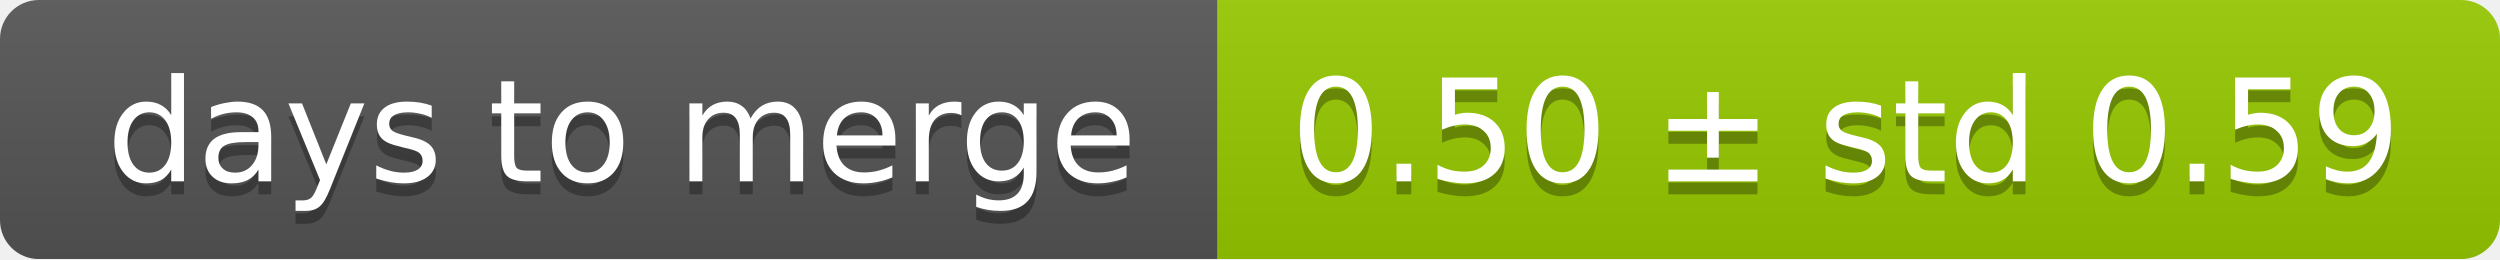
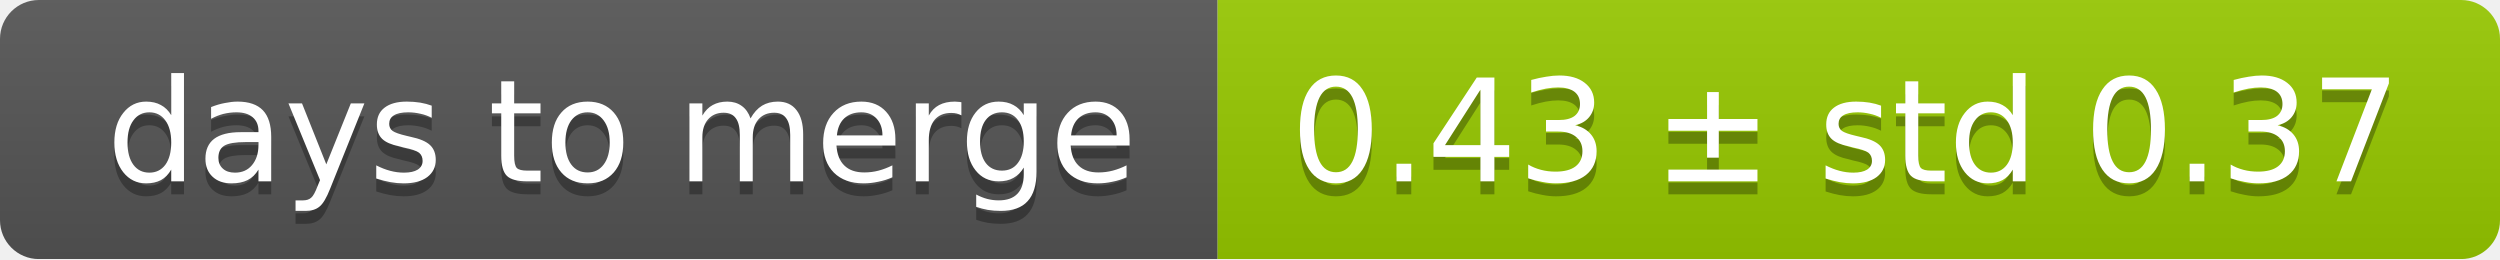
<svg xmlns="http://www.w3.org/2000/svg" width="193" height="20">
  <linearGradient id="smooth" x2="0" y2="100%">
    <stop offset="0" stop-color="#bbb" stop-opacity=".1" />
    <stop offset="1" stop-opacity=".1" />
  </linearGradient>
  <mask id="round">
    <rect width="193" height="20" rx="3" fill="#fff" />
  </mask>
  <g mask="url(#round)">
    <rect width="94" height="20" fill="#555" />
    <rect x="94" width="99" height="20" fill="#97ca00" />
    <rect width="193" height="20" fill="url(#smooth)" />
  </g>
  <g fill="#fff" text-anchor="middle" font-family="DejaVu Sans,Verdana,Geneva,sans-serif" font-size="11">
    <text x="48" y="15" fill="#010101" fill-opacity=".3">days to merge</text>
    <text x="48" y="14">days to merge</text>
-     <text x="142.5" y="15" fill="#010101" fill-opacity=".3">0.50 ± std 0.59</text>
-     <text x="142.5" y="14">0.50 ± std 0.59</text>
+     <text x="142.5" y="15" fill="#010101" fill-opacity=".3">0.43 ± std 0.37</text>
+     <text x="142.5" y="14">0.43 ± std 0.37</text>
  </g>
</svg>
